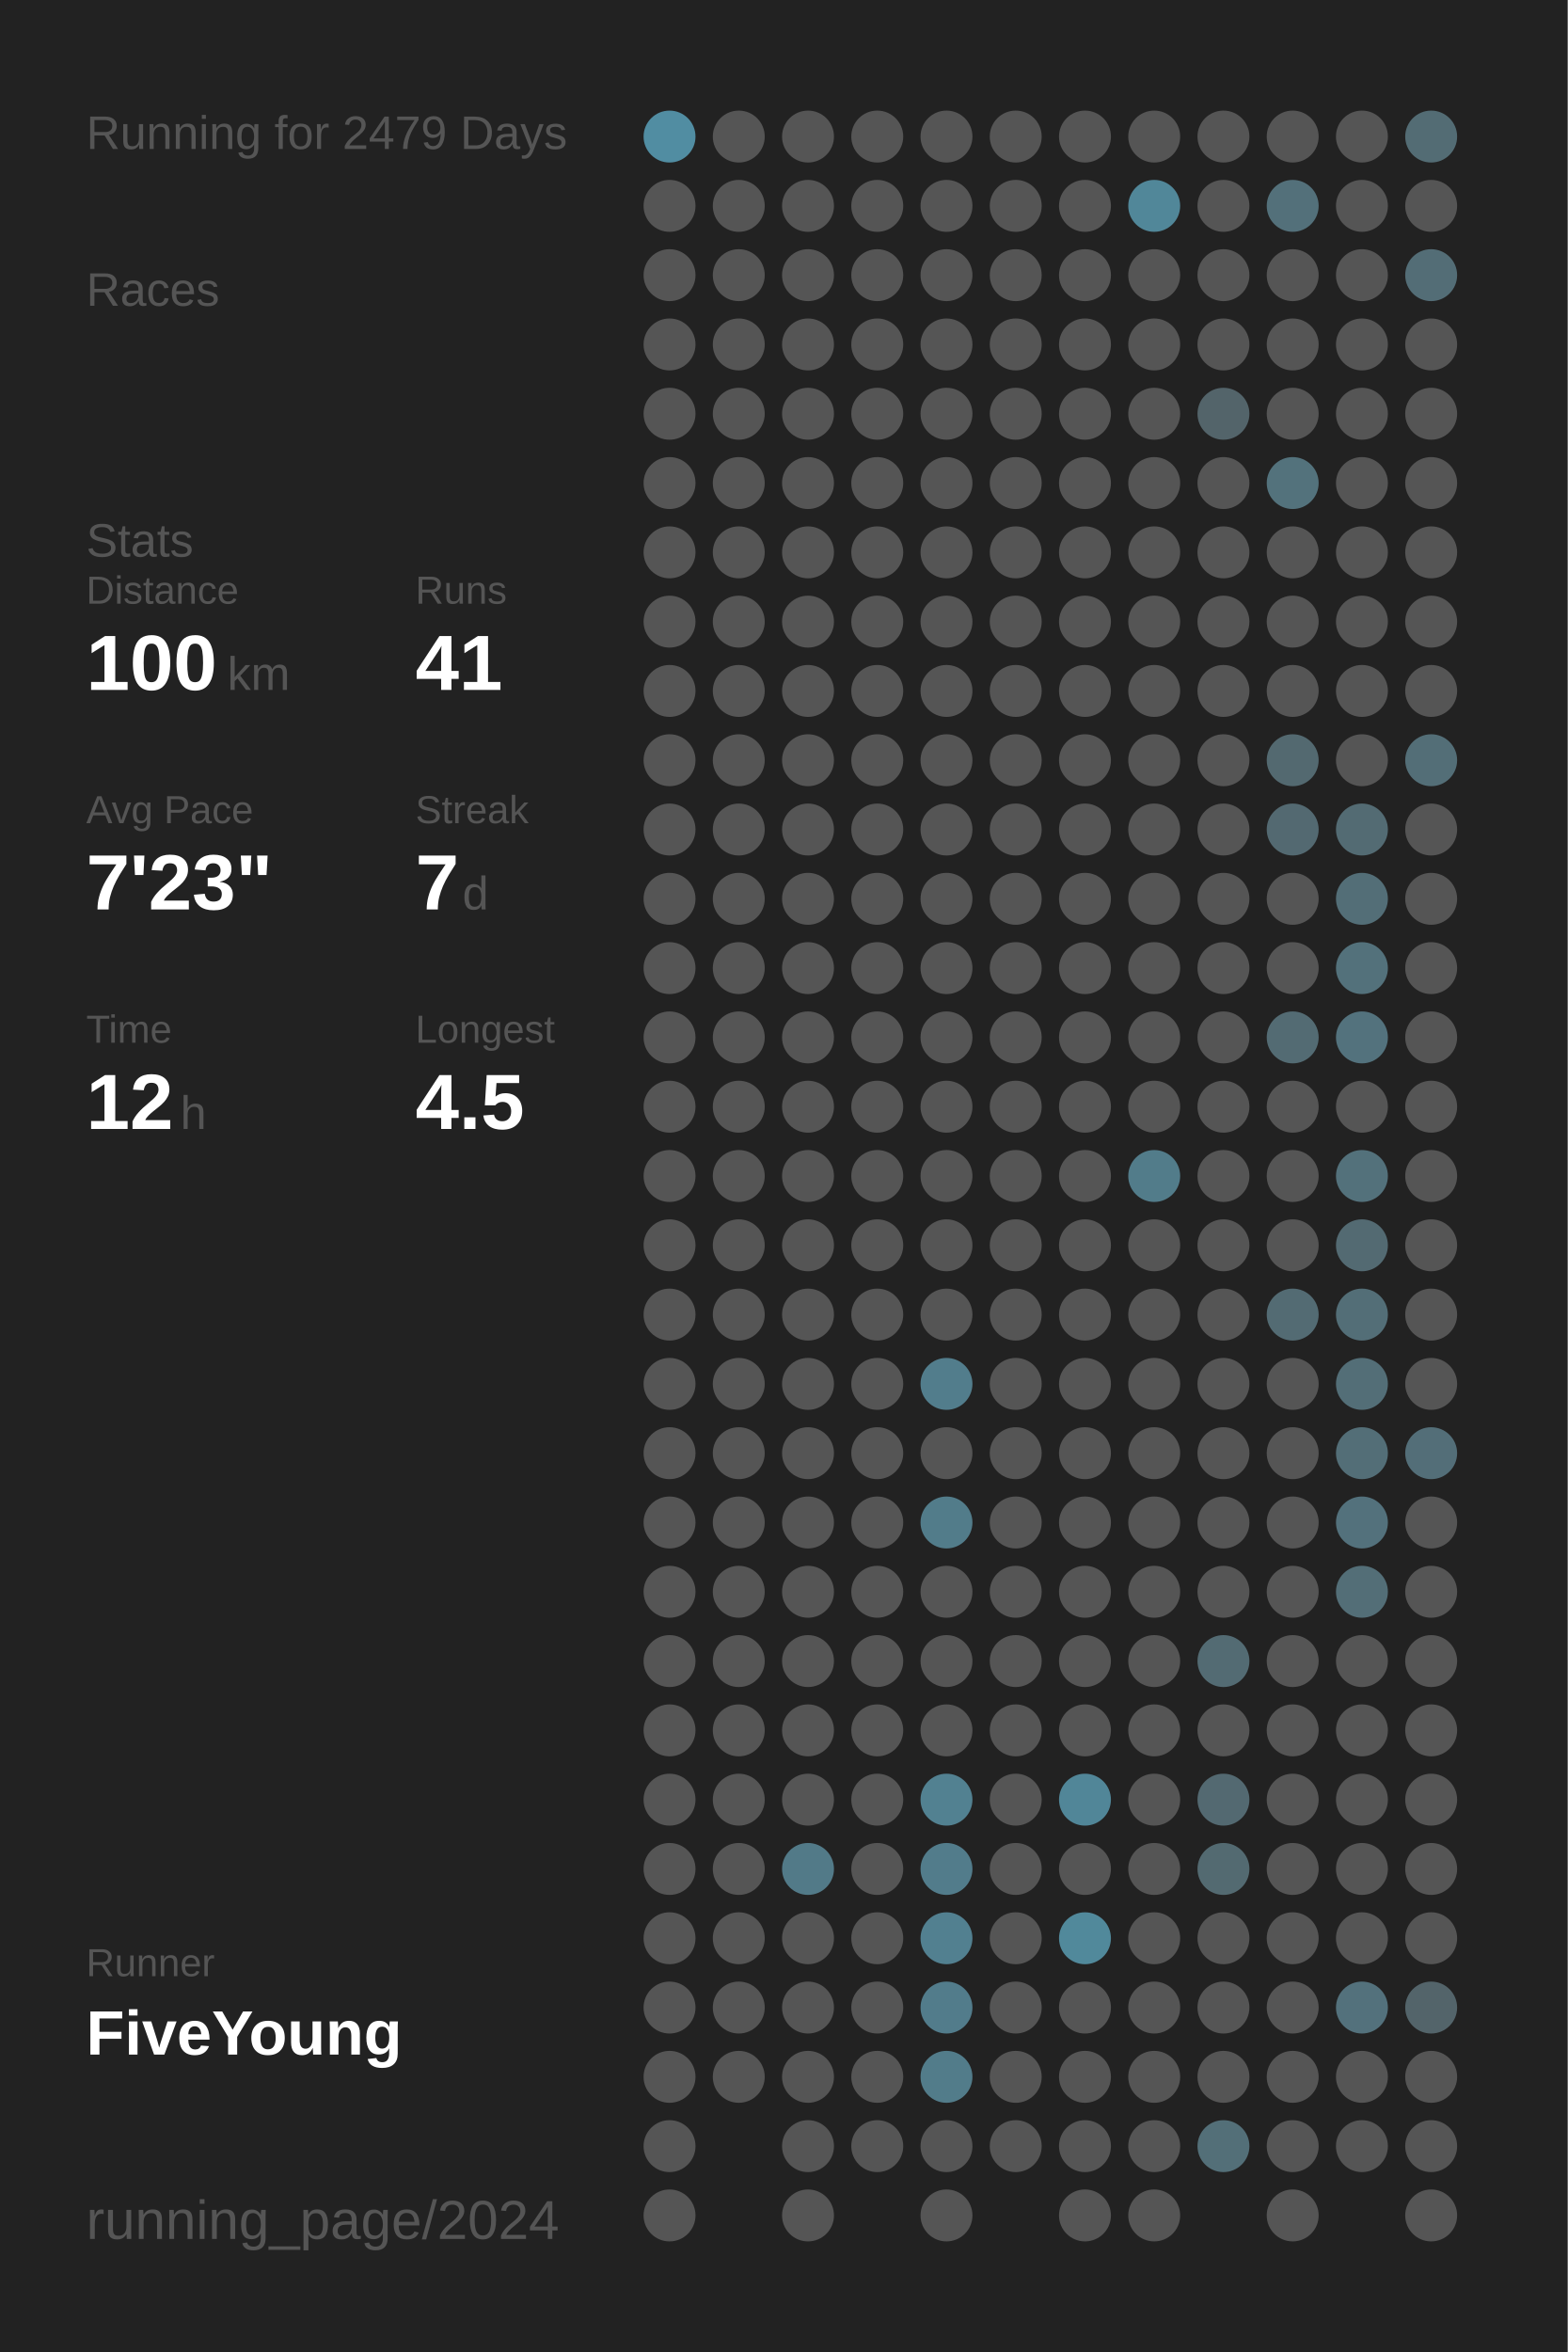
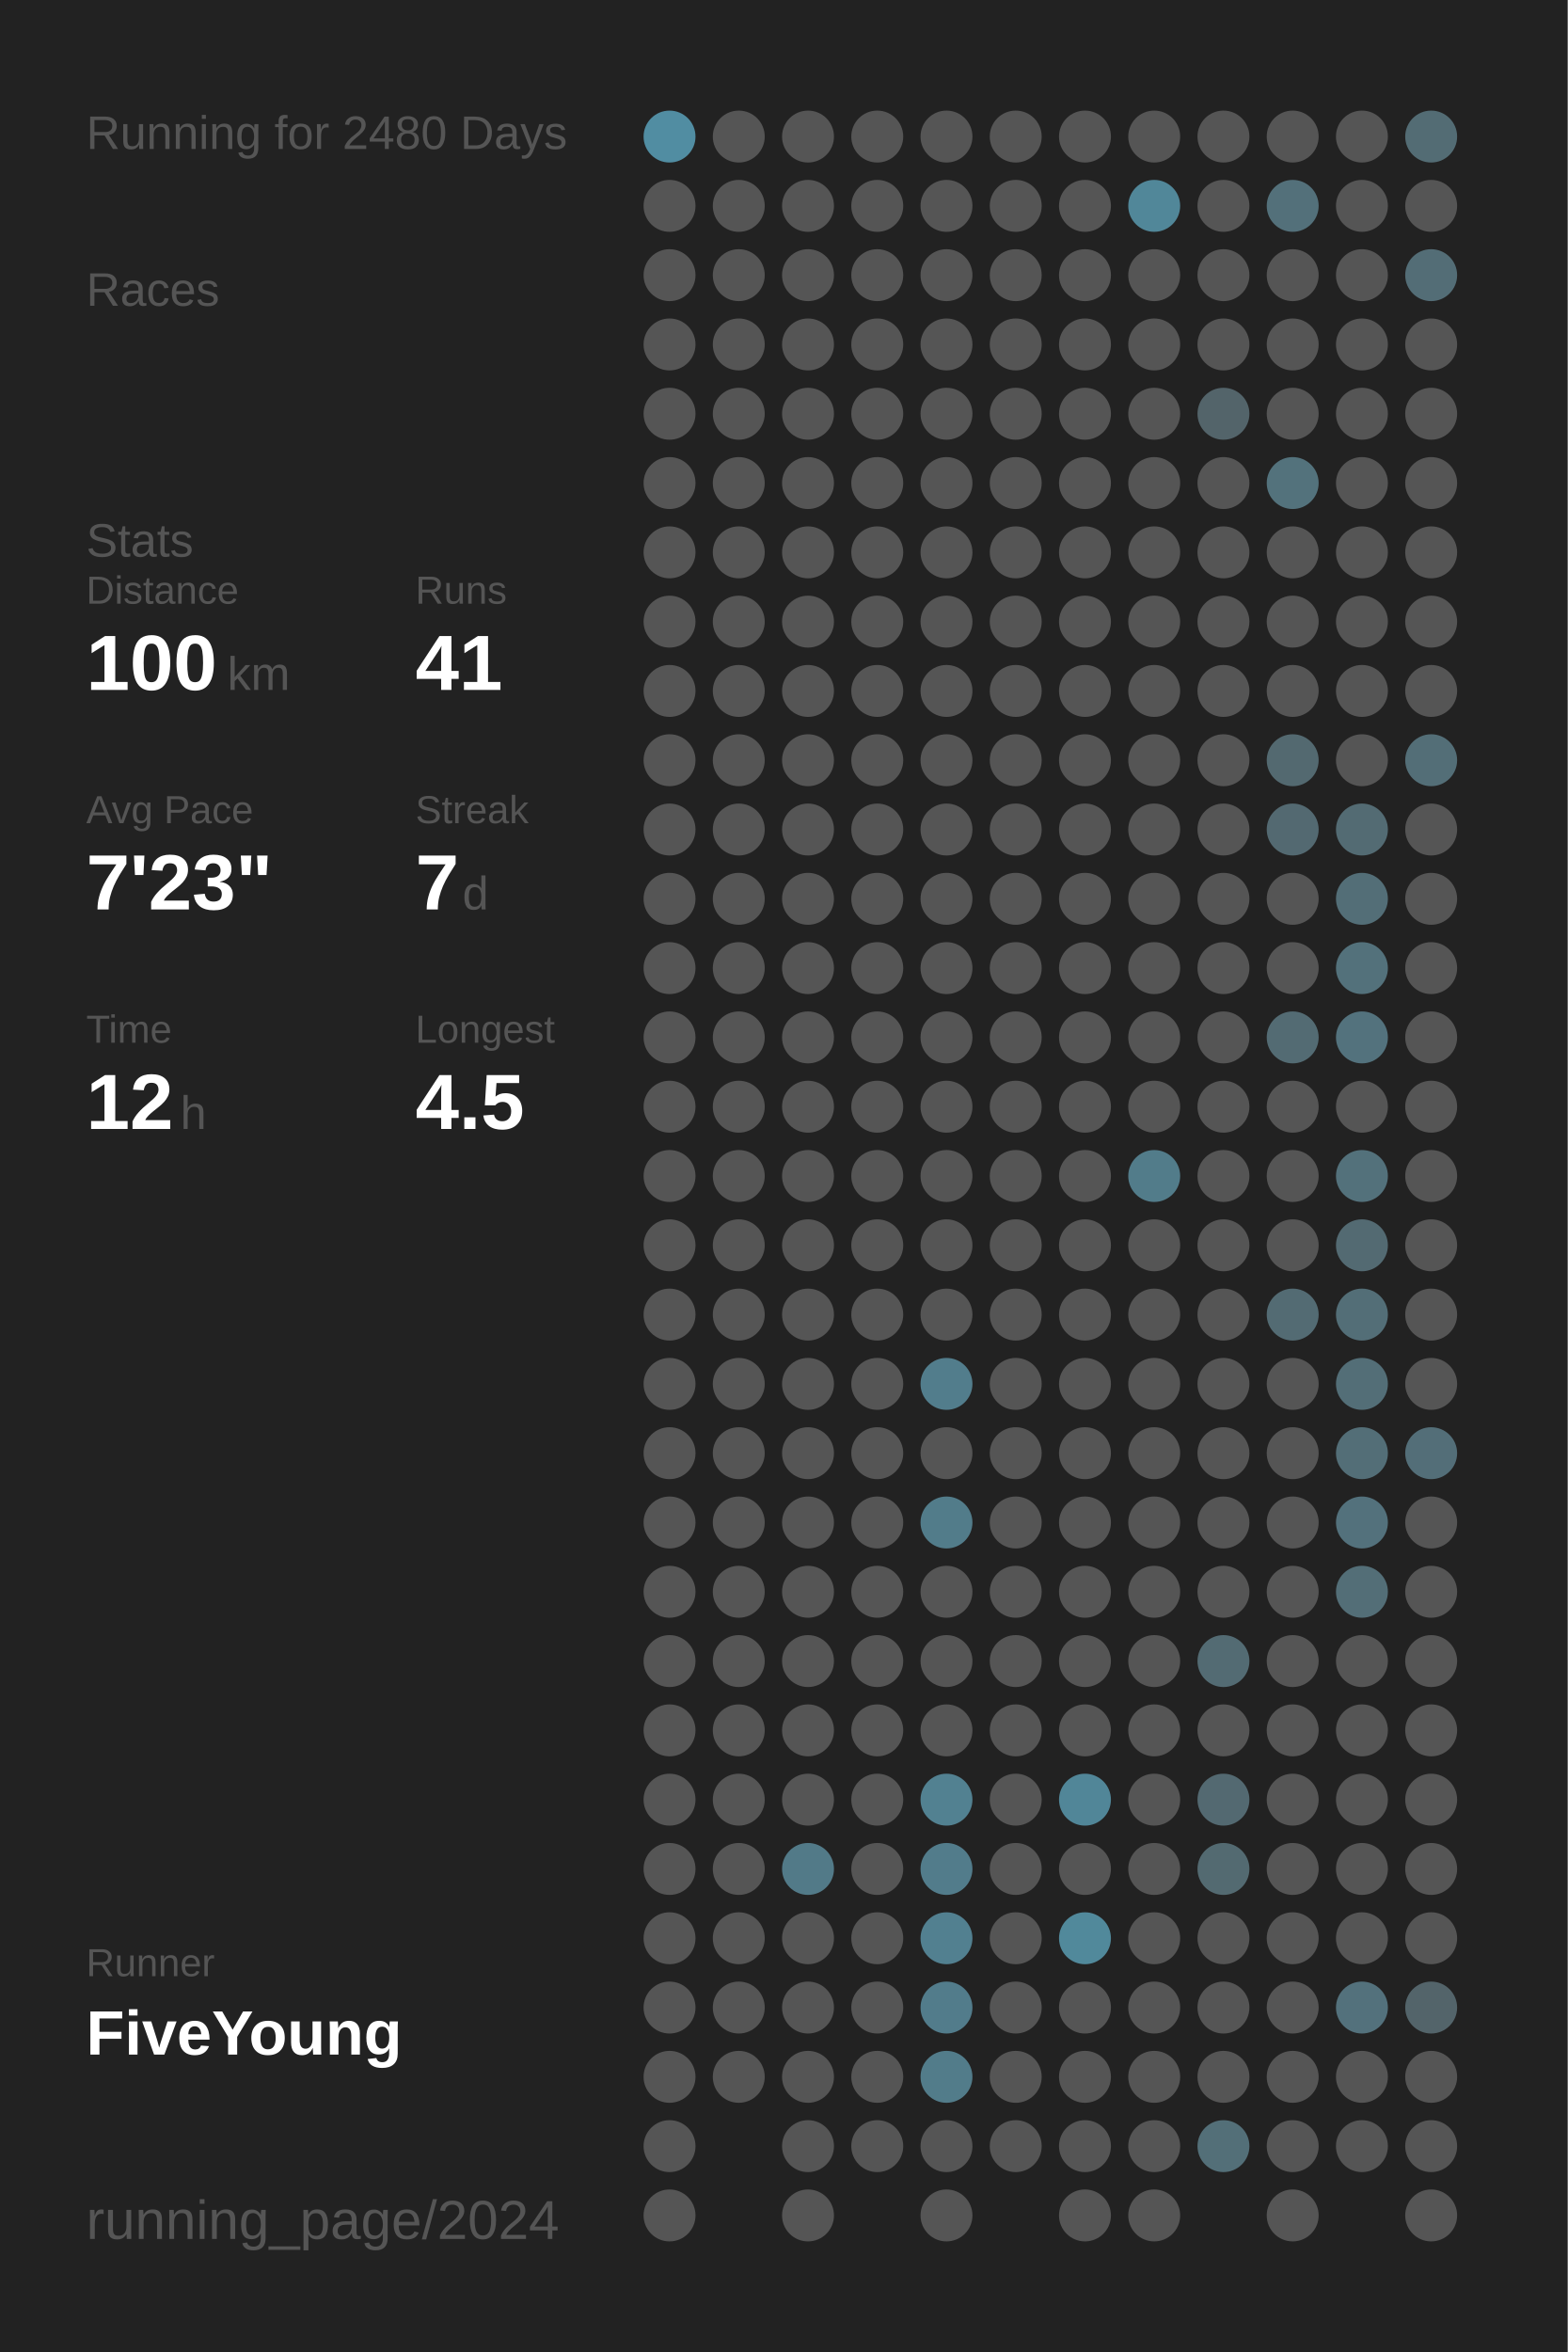
<svg xmlns="http://www.w3.org/2000/svg" baseProfile="full" height="300mm" version="1.1" viewBox="0,0,200,300" width="200mm">
  <defs />
  <rect fill="#222222" height="300" width="200" x="0" y="0" />
-   <text fill="#555555" style="font-size:6px; font-family:Arial;" x="11" y="19">Running for 2479 Days</text>
+   <text fill="#555555" style="font-size:6px; font-family:Arial;" x="11" y="19">Running for 2480 Days</text>
  <text fill="#555555" style="font-size:6px; font-family:Arial;" x="11" y="39">Races</text>
  <text fill="#555555" style="font-size:6px; font-family:Arial;" x="11" y="71">Stats</text>
  <text fill="#555555" style="font-size:5px; font-family:Arial;" x="11" y="77">Distance</text>
  <text fill="#FFFFFF" style="font-size:10px; font-family:Arial; font-weight:bold;" x="11" y="88">100</text>
  <text fill="#555555" style="font-size:6px; font-family:Arial;" x="29" y="88">km</text>
  <text fill="#555555" style="font-size:5px; font-family:Arial;" x="53" y="77">Runs</text>
  <text fill="#FFFFFF" style="font-size:10px; font-family:Arial; font-weight:bold;" x="53" y="88">41</text>
  <text fill="#555555" style="font-size:5px; font-family:Arial;" x="11" y="105">Avg Pace</text>
  <text fill="#FFFFFF" style="font-size:10px; font-family:Arial; font-weight:bold;" x="11" y="116">7'23"</text>
  <text fill="#555555" style="font-size:5px; font-family:Arial;" x="53" y="105">Streak</text>
  <text fill="#FFFFFF" style="font-size:10px; font-family:Arial; font-weight:bold;" x="53" y="116">7</text>
  <text fill="#555555" style="font-size:6px; font-family:Arial;" x="59" y="116">d</text>
  <text fill="#555555" style="font-size:5px; font-family:Arial;" x="11" y="133">Time</text>
  <text fill="#FFFFFF" style="font-size:10px; font-family:Arial; font-weight:bold;" x="11" y="144">12</text>
  <text fill="#555555" style="font-size:6px; font-family:Arial;" x="23" y="144">h</text>
  <text fill="#555555" style="font-size:5px; font-family:Arial;" x="53" y="133">Longest</text>
  <text fill="#FFFFFF" style="font-size:10px; font-family:Arial; font-weight:bold;" x="53" y="144">4.5</text>
  <text fill="#555555" style="font-size:5px; font-family:Arial;" x="11" y="252.065">Runner</text>
  <text fill="#FFFFFF" style="font-size:8px; font-family:Arial; font-weight:bold;" x="11" y="262.065">FiveYoung</text>
  <text fill="#555555" style="font-size:7px; font-family:Arial;" x="11" y="285.581">running_page/2024</text>
  <circle cx="85.417" cy="17.419" fill="#518da2" r="3.312" />
  <circle cx="85.417" cy="26.258" fill="#555555" r="3.312" />
  <circle cx="85.417" cy="35.097" fill="#555555" r="3.312" />
  <circle cx="85.417" cy="43.935" fill="#555555" r="3.312" />
  <circle cx="85.417" cy="52.774" fill="#555555" r="3.312" />
  <circle cx="85.417" cy="61.613" fill="#555555" r="3.312" />
  <circle cx="85.417" cy="70.452" fill="#555555" r="3.312" />
  <circle cx="85.417" cy="79.29" fill="#555555" r="3.312" />
  <circle cx="85.417" cy="88.129" fill="#555555" r="3.312" />
  <circle cx="85.417" cy="96.968" fill="#555555" r="3.312" />
  <circle cx="85.417" cy="105.806" fill="#555555" r="3.312" />
  <circle cx="85.417" cy="114.645" fill="#555555" r="3.312" />
  <circle cx="85.417" cy="123.484" fill="#555555" r="3.312" />
  <circle cx="85.417" cy="132.323" fill="#555555" r="3.312" />
  <circle cx="85.417" cy="141.161" fill="#555555" r="3.312" />
  <circle cx="85.417" cy="150" fill="#555555" r="3.312" />
  <circle cx="85.417" cy="158.839" fill="#555555" r="3.312" />
  <circle cx="85.417" cy="167.677" fill="#555555" r="3.312" />
  <circle cx="85.417" cy="176.516" fill="#555555" r="3.312" />
  <circle cx="85.417" cy="185.355" fill="#555555" r="3.312" />
  <circle cx="85.417" cy="194.194" fill="#555555" r="3.312" />
  <circle cx="85.417" cy="203.032" fill="#555555" r="3.312" />
  <circle cx="85.417" cy="211.871" fill="#555555" r="3.312" />
  <circle cx="85.417" cy="220.71" fill="#555555" r="3.312" />
  <circle cx="85.417" cy="229.548" fill="#555555" r="3.312" />
  <circle cx="85.417" cy="238.387" fill="#555555" r="3.312" />
  <circle cx="85.417" cy="247.226" fill="#555555" r="3.312" />
  <circle cx="85.417" cy="256.065" fill="#555555" r="3.312" />
  <circle cx="85.417" cy="264.903" fill="#555555" r="3.312" />
  <circle cx="85.417" cy="273.742" fill="#555555" r="3.312" />
  <circle cx="85.417" cy="282.581" fill="#555555" r="3.312" />
  <circle cx="94.25" cy="17.419" fill="#555555" r="3.312" />
  <circle cx="94.25" cy="26.258" fill="#555555" r="3.312" />
  <circle cx="94.25" cy="35.097" fill="#555555" r="3.312" />
  <circle cx="94.25" cy="43.935" fill="#555555" r="3.312" />
  <circle cx="94.25" cy="52.774" fill="#555555" r="3.312" />
  <circle cx="94.25" cy="61.613" fill="#555555" r="3.312" />
  <circle cx="94.25" cy="70.452" fill="#555555" r="3.312" />
  <circle cx="94.25" cy="79.29" fill="#555555" r="3.312" />
  <circle cx="94.25" cy="88.129" fill="#555555" r="3.312" />
  <circle cx="94.25" cy="96.968" fill="#555555" r="3.312" />
  <circle cx="94.25" cy="105.806" fill="#555555" r="3.312" />
  <circle cx="94.25" cy="114.645" fill="#555555" r="3.312" />
  <circle cx="94.25" cy="123.484" fill="#555555" r="3.312" />
  <circle cx="94.25" cy="132.323" fill="#555555" r="3.312" />
  <circle cx="94.25" cy="141.161" fill="#555555" r="3.312" />
  <circle cx="94.25" cy="150" fill="#555555" r="3.312" />
  <circle cx="94.25" cy="158.839" fill="#555555" r="3.312" />
  <circle cx="94.25" cy="167.677" fill="#555555" r="3.312" />
  <circle cx="94.25" cy="176.516" fill="#555555" r="3.312" />
  <circle cx="94.25" cy="185.355" fill="#555555" r="3.312" />
  <circle cx="94.25" cy="194.194" fill="#555555" r="3.312" />
  <circle cx="94.25" cy="203.032" fill="#555555" r="3.312" />
  <circle cx="94.25" cy="211.871" fill="#555555" r="3.312" />
  <circle cx="94.25" cy="220.71" fill="#555555" r="3.312" />
  <circle cx="94.25" cy="229.548" fill="#555555" r="3.312" />
  <circle cx="94.25" cy="238.387" fill="#555555" r="3.312" />
  <circle cx="94.25" cy="247.226" fill="#555555" r="3.312" />
  <circle cx="94.25" cy="256.065" fill="#555555" r="3.312" />
  <circle cx="94.25" cy="264.903" fill="#555555" r="3.312" />
  <circle cx="103.083" cy="17.419" fill="#555555" r="3.312" />
  <circle cx="103.083" cy="26.258" fill="#555555" r="3.312" />
  <circle cx="103.083" cy="35.097" fill="#555555" r="3.312" />
  <circle cx="103.083" cy="43.935" fill="#555555" r="3.312" />
  <circle cx="103.083" cy="52.774" fill="#555555" r="3.312" />
  <circle cx="103.083" cy="61.613" fill="#555555" r="3.312" />
  <circle cx="103.083" cy="70.452" fill="#555555" r="3.312" />
  <circle cx="103.083" cy="79.29" fill="#555555" r="3.312" />
  <circle cx="103.083" cy="88.129" fill="#555555" r="3.312" />
  <circle cx="103.083" cy="96.968" fill="#555555" r="3.312" />
  <circle cx="103.083" cy="105.806" fill="#555555" r="3.312" />
  <circle cx="103.083" cy="114.645" fill="#555555" r="3.312" />
  <circle cx="103.083" cy="123.484" fill="#555555" r="3.312" />
  <circle cx="103.083" cy="132.323" fill="#555555" r="3.312" />
  <circle cx="103.083" cy="141.161" fill="#555555" r="3.312" />
  <circle cx="103.083" cy="150" fill="#555555" r="3.312" />
  <circle cx="103.083" cy="158.839" fill="#555555" r="3.312" />
  <circle cx="103.083" cy="167.677" fill="#555555" r="3.312" />
  <circle cx="103.083" cy="176.516" fill="#555555" r="3.312" />
  <circle cx="103.083" cy="185.355" fill="#555555" r="3.312" />
  <circle cx="103.083" cy="194.194" fill="#555555" r="3.312" />
  <circle cx="103.083" cy="203.032" fill="#555555" r="3.312" />
  <circle cx="103.083" cy="211.871" fill="#555555" r="3.312" />
  <circle cx="103.083" cy="220.71" fill="#555555" r="3.312" />
  <circle cx="103.083" cy="229.548" fill="#555555" r="3.312" />
  <circle cx="103.083" cy="238.387" fill="#527a88" r="3.312" />
  <circle cx="103.083" cy="247.226" fill="#555555" r="3.312" />
  <circle cx="103.083" cy="256.065" fill="#555555" r="3.312" />
  <circle cx="103.083" cy="264.903" fill="#555555" r="3.312" />
  <circle cx="103.083" cy="273.742" fill="#555555" r="3.312" />
  <circle cx="103.083" cy="282.581" fill="#555555" r="3.312" />
  <circle cx="111.917" cy="17.419" fill="#555555" r="3.312" />
  <circle cx="111.917" cy="26.258" fill="#555555" r="3.312" />
  <circle cx="111.917" cy="35.097" fill="#555555" r="3.312" />
  <circle cx="111.917" cy="43.935" fill="#555555" r="3.312" />
  <circle cx="111.917" cy="52.774" fill="#555555" r="3.312" />
  <circle cx="111.917" cy="61.613" fill="#555555" r="3.312" />
  <circle cx="111.917" cy="70.452" fill="#555555" r="3.312" />
  <circle cx="111.917" cy="79.29" fill="#555555" r="3.312" />
  <circle cx="111.917" cy="88.129" fill="#555555" r="3.312" />
  <circle cx="111.917" cy="96.968" fill="#555555" r="3.312" />
  <circle cx="111.917" cy="105.806" fill="#555555" r="3.312" />
  <circle cx="111.917" cy="114.645" fill="#555555" r="3.312" />
  <circle cx="111.917" cy="123.484" fill="#555555" r="3.312" />
  <circle cx="111.917" cy="132.323" fill="#555555" r="3.312" />
  <circle cx="111.917" cy="141.161" fill="#555555" r="3.312" />
  <circle cx="111.917" cy="150" fill="#555555" r="3.312" />
  <circle cx="111.917" cy="158.839" fill="#555555" r="3.312" />
  <circle cx="111.917" cy="167.677" fill="#555555" r="3.312" />
  <circle cx="111.917" cy="176.516" fill="#555555" r="3.312" />
  <circle cx="111.917" cy="185.355" fill="#555555" r="3.312" />
  <circle cx="111.917" cy="194.194" fill="#555555" r="3.312" />
  <circle cx="111.917" cy="203.032" fill="#555555" r="3.312" />
  <circle cx="111.917" cy="211.871" fill="#555555" r="3.312" />
  <circle cx="111.917" cy="220.71" fill="#555555" r="3.312" />
  <circle cx="111.917" cy="229.548" fill="#555555" r="3.312" />
  <circle cx="111.917" cy="238.387" fill="#555555" r="3.312" />
  <circle cx="111.917" cy="247.226" fill="#555555" r="3.312" />
  <circle cx="111.917" cy="256.065" fill="#555555" r="3.312" />
  <circle cx="111.917" cy="264.903" fill="#555555" r="3.312" />
  <circle cx="111.917" cy="273.742" fill="#555555" r="3.312" />
  <circle cx="120.75" cy="17.419" fill="#555555" r="3.312" />
  <circle cx="120.75" cy="26.258" fill="#555555" r="3.312" />
  <circle cx="120.75" cy="35.097" fill="#555555" r="3.312" />
  <circle cx="120.75" cy="43.935" fill="#555555" r="3.312" />
  <circle cx="120.75" cy="52.774" fill="#555555" r="3.312" />
  <circle cx="120.75" cy="61.613" fill="#555555" r="3.312" />
  <circle cx="120.75" cy="70.452" fill="#555555" r="3.312" />
  <circle cx="120.75" cy="79.29" fill="#555555" r="3.312" />
  <circle cx="120.75" cy="88.129" fill="#555555" r="3.312" />
  <circle cx="120.75" cy="96.968" fill="#555555" r="3.312" />
  <circle cx="120.75" cy="105.806" fill="#555555" r="3.312" />
  <circle cx="120.75" cy="114.645" fill="#555555" r="3.312" />
  <circle cx="120.75" cy="123.484" fill="#555555" r="3.312" />
  <circle cx="120.75" cy="132.323" fill="#555555" r="3.312" />
  <circle cx="120.75" cy="141.161" fill="#555555" r="3.312" />
  <circle cx="120.75" cy="150" fill="#555555" r="3.312" />
  <circle cx="120.75" cy="158.839" fill="#555555" r="3.312" />
  <circle cx="120.75" cy="167.677" fill="#555555" r="3.312" />
  <circle cx="120.75" cy="176.516" fill="#527d8c" r="3.312" />
  <circle cx="120.75" cy="185.355" fill="#555555" r="3.312" />
  <circle cx="120.75" cy="194.194" fill="#527c8a" r="3.312" />
  <circle cx="120.75" cy="203.032" fill="#555555" r="3.312" />
  <circle cx="120.75" cy="211.871" fill="#555555" r="3.312" />
  <circle cx="120.75" cy="220.71" fill="#555555" r="3.312" />
  <circle cx="120.75" cy="229.548" fill="#528191" r="3.312" />
  <circle cx="120.75" cy="238.387" fill="#527c8b" r="3.312" />
  <circle cx="120.75" cy="247.226" fill="#528090" r="3.312" />
  <circle cx="120.75" cy="256.065" fill="#527c8b" r="3.312" />
  <circle cx="120.75" cy="264.903" fill="#527c8a" r="3.312" />
  <circle cx="120.75" cy="273.742" fill="#555555" r="3.312" />
  <circle cx="120.75" cy="282.581" fill="#555555" r="3.312" />
  <circle cx="129.583" cy="17.419" fill="#555555" r="3.312" />
  <circle cx="129.583" cy="26.258" fill="#555555" r="3.312" />
  <circle cx="129.583" cy="35.097" fill="#555555" r="3.312" />
  <circle cx="129.583" cy="43.935" fill="#555555" r="3.312" />
  <circle cx="129.583" cy="52.774" fill="#555555" r="3.312" />
  <circle cx="129.583" cy="61.613" fill="#555555" r="3.312" />
  <circle cx="129.583" cy="70.452" fill="#555555" r="3.312" />
  <circle cx="129.583" cy="79.29" fill="#555555" r="3.312" />
  <circle cx="129.583" cy="88.129" fill="#555555" r="3.312" />
  <circle cx="129.583" cy="96.968" fill="#555555" r="3.312" />
  <circle cx="129.583" cy="105.806" fill="#555555" r="3.312" />
  <circle cx="129.583" cy="114.645" fill="#555555" r="3.312" />
  <circle cx="129.583" cy="123.484" fill="#555555" r="3.312" />
  <circle cx="129.583" cy="132.323" fill="#555555" r="3.312" />
  <circle cx="129.583" cy="141.161" fill="#555555" r="3.312" />
  <circle cx="129.583" cy="150" fill="#555555" r="3.312" />
  <circle cx="129.583" cy="158.839" fill="#555555" r="3.312" />
  <circle cx="129.583" cy="167.677" fill="#555555" r="3.312" />
  <circle cx="129.583" cy="176.516" fill="#555555" r="3.312" />
  <circle cx="129.583" cy="185.355" fill="#555555" r="3.312" />
  <circle cx="129.583" cy="194.194" fill="#555555" r="3.312" />
  <circle cx="129.583" cy="203.032" fill="#555555" r="3.312" />
  <circle cx="129.583" cy="211.871" fill="#555555" r="3.312" />
  <circle cx="129.583" cy="220.71" fill="#555555" r="3.312" />
  <circle cx="129.583" cy="229.548" fill="#555555" r="3.312" />
  <circle cx="129.583" cy="238.387" fill="#555555" r="3.312" />
  <circle cx="129.583" cy="247.226" fill="#555555" r="3.312" />
  <circle cx="129.583" cy="256.065" fill="#555555" r="3.312" />
  <circle cx="129.583" cy="264.903" fill="#555555" r="3.312" />
  <circle cx="129.583" cy="273.742" fill="#555555" r="3.312" />
  <circle cx="138.417" cy="17.419" fill="#555555" r="3.312" />
  <circle cx="138.417" cy="26.258" fill="#555555" r="3.312" />
  <circle cx="138.417" cy="35.097" fill="#555555" r="3.312" />
  <circle cx="138.417" cy="43.935" fill="#555555" r="3.312" />
  <circle cx="138.417" cy="52.774" fill="#555555" r="3.312" />
  <circle cx="138.417" cy="61.613" fill="#555555" r="3.312" />
  <circle cx="138.417" cy="70.452" fill="#555555" r="3.312" />
  <circle cx="138.417" cy="79.29" fill="#555555" r="3.312" />
  <circle cx="138.417" cy="88.129" fill="#555555" r="3.312" />
  <circle cx="138.417" cy="96.968" fill="#555555" r="3.312" />
  <circle cx="138.417" cy="105.806" fill="#555555" r="3.312" />
  <circle cx="138.417" cy="114.645" fill="#555555" r="3.312" />
  <circle cx="138.417" cy="123.484" fill="#555555" r="3.312" />
  <circle cx="138.417" cy="132.323" fill="#555555" r="3.312" />
  <circle cx="138.417" cy="141.161" fill="#555555" r="3.312" />
  <circle cx="138.417" cy="150" fill="#555555" r="3.312" />
  <circle cx="138.417" cy="158.839" fill="#555555" r="3.312" />
  <circle cx="138.417" cy="167.677" fill="#555555" r="3.312" />
  <circle cx="138.417" cy="176.516" fill="#555555" r="3.312" />
  <circle cx="138.417" cy="185.355" fill="#555555" r="3.312" />
  <circle cx="138.417" cy="194.194" fill="#555555" r="3.312" />
  <circle cx="138.417" cy="203.032" fill="#555555" r="3.312" />
  <circle cx="138.417" cy="211.871" fill="#555555" r="3.312" />
  <circle cx="138.417" cy="220.71" fill="#555555" r="3.312" />
  <circle cx="138.417" cy="229.548" fill="#518698" r="3.312" />
  <circle cx="138.417" cy="238.387" fill="#555555" r="3.312" />
  <circle cx="138.417" cy="247.226" fill="#51899b" r="3.312" />
  <circle cx="138.417" cy="256.065" fill="#555555" r="3.312" />
  <circle cx="138.417" cy="264.903" fill="#555555" r="3.312" />
  <circle cx="138.417" cy="273.742" fill="#555555" r="3.312" />
  <circle cx="138.417" cy="282.581" fill="#555555" r="3.312" />
  <circle cx="147.25" cy="17.419" fill="#555555" r="3.312" />
  <circle cx="147.25" cy="26.258" fill="#518799" r="3.312" />
  <circle cx="147.25" cy="35.097" fill="#555555" r="3.312" />
  <circle cx="147.25" cy="43.935" fill="#555555" r="3.312" />
  <circle cx="147.25" cy="52.774" fill="#555555" r="3.312" />
  <circle cx="147.25" cy="61.613" fill="#555555" r="3.312" />
  <circle cx="147.25" cy="70.452" fill="#555555" r="3.312" />
  <circle cx="147.25" cy="79.29" fill="#555555" r="3.312" />
  <circle cx="147.25" cy="88.129" fill="#555555" r="3.312" />
  <circle cx="147.25" cy="96.968" fill="#555555" r="3.312" />
  <circle cx="147.25" cy="105.806" fill="#555555" r="3.312" />
  <circle cx="147.25" cy="114.645" fill="#555555" r="3.312" />
  <circle cx="147.25" cy="123.484" fill="#555555" r="3.312" />
  <circle cx="147.25" cy="132.323" fill="#555555" r="3.312" />
  <circle cx="147.25" cy="141.161" fill="#555555" r="3.312" />
  <circle cx="147.25" cy="150" fill="#527c8a" r="3.312" />
  <circle cx="147.25" cy="158.839" fill="#555555" r="3.312" />
  <circle cx="147.25" cy="167.677" fill="#555555" r="3.312" />
  <circle cx="147.25" cy="176.516" fill="#555555" r="3.312" />
  <circle cx="147.25" cy="185.355" fill="#555555" r="3.312" />
  <circle cx="147.25" cy="194.194" fill="#555555" r="3.312" />
  <circle cx="147.25" cy="203.032" fill="#555555" r="3.312" />
  <circle cx="147.25" cy="211.871" fill="#555555" r="3.312" />
  <circle cx="147.25" cy="220.71" fill="#555555" r="3.312" />
  <circle cx="147.25" cy="229.548" fill="#555555" r="3.312" />
  <circle cx="147.25" cy="238.387" fill="#555555" r="3.312" />
  <circle cx="147.25" cy="247.226" fill="#555555" r="3.312" />
  <circle cx="147.25" cy="256.065" fill="#555555" r="3.312" />
  <circle cx="147.25" cy="264.903" fill="#555555" r="3.312" />
  <circle cx="147.25" cy="273.742" fill="#555555" r="3.312" />
  <circle cx="147.25" cy="282.581" fill="#555555" r="3.312" />
  <circle cx="156.083" cy="17.419" fill="#555555" r="3.312" />
  <circle cx="156.083" cy="26.258" fill="#555555" r="3.312" />
  <circle cx="156.083" cy="35.097" fill="#555555" r="3.312" />
  <circle cx="156.083" cy="43.935" fill="#555555" r="3.312" />
  <circle cx="156.083" cy="52.774" fill="#53646a" r="3.312" />
  <circle cx="156.083" cy="61.613" fill="#555555" r="3.312" />
  <circle cx="156.083" cy="70.452" fill="#555555" r="3.312" />
  <circle cx="156.083" cy="79.29" fill="#555555" r="3.312" />
  <circle cx="156.083" cy="88.129" fill="#555555" r="3.312" />
  <circle cx="156.083" cy="96.968" fill="#555555" r="3.312" />
  <circle cx="156.083" cy="105.806" fill="#555555" r="3.312" />
  <circle cx="156.083" cy="114.645" fill="#555555" r="3.312" />
  <circle cx="156.083" cy="123.484" fill="#555555" r="3.312" />
  <circle cx="156.083" cy="132.323" fill="#555555" r="3.312" />
  <circle cx="156.083" cy="141.161" fill="#555555" r="3.312" />
  <circle cx="156.083" cy="150" fill="#555555" r="3.312" />
  <circle cx="156.083" cy="158.839" fill="#555555" r="3.312" />
  <circle cx="156.083" cy="167.677" fill="#555555" r="3.312" />
  <circle cx="156.083" cy="176.516" fill="#555555" r="3.312" />
  <circle cx="156.083" cy="185.355" fill="#555555" r="3.312" />
  <circle cx="156.083" cy="194.194" fill="#555555" r="3.312" />
  <circle cx="156.083" cy="203.032" fill="#555555" r="3.312" />
  <circle cx="156.083" cy="211.871" fill="#536b73" r="3.312" />
  <circle cx="156.083" cy="220.71" fill="#555555" r="3.312" />
  <circle cx="156.083" cy="229.548" fill="#536971" r="3.312" />
  <circle cx="156.083" cy="238.387" fill="#536a71" r="3.312" />
  <circle cx="156.083" cy="247.226" fill="#555555" r="3.312" />
  <circle cx="156.083" cy="256.065" fill="#555555" r="3.312" />
  <circle cx="156.083" cy="264.903" fill="#555555" r="3.312" />
  <circle cx="156.083" cy="273.742" fill="#536f78" r="3.312" />
  <circle cx="164.917" cy="17.419" fill="#555555" r="3.312" />
  <circle cx="164.917" cy="26.258" fill="#53707a" r="3.312" />
  <circle cx="164.917" cy="35.097" fill="#555555" r="3.312" />
  <circle cx="164.917" cy="43.935" fill="#555555" r="3.312" />
  <circle cx="164.917" cy="52.774" fill="#555555" r="3.312" />
  <circle cx="164.917" cy="61.613" fill="#53727c" r="3.312" />
  <circle cx="164.917" cy="70.452" fill="#555555" r="3.312" />
  <circle cx="164.917" cy="79.29" fill="#555555" r="3.312" />
  <circle cx="164.917" cy="88.129" fill="#555555" r="3.312" />
  <circle cx="164.917" cy="96.968" fill="#536970" r="3.312" />
  <circle cx="164.917" cy="105.806" fill="#536971" r="3.312" />
  <circle cx="164.917" cy="114.645" fill="#555555" r="3.312" />
  <circle cx="164.917" cy="123.484" fill="#555555" r="3.312" />
  <circle cx="164.917" cy="132.323" fill="#536b73" r="3.312" />
  <circle cx="164.917" cy="141.161" fill="#555555" r="3.312" />
  <circle cx="164.917" cy="150" fill="#555555" r="3.312" />
  <circle cx="164.917" cy="158.839" fill="#555555" r="3.312" />
  <circle cx="164.917" cy="167.677" fill="#536b73" r="3.312" />
  <circle cx="164.917" cy="176.516" fill="#555555" r="3.312" />
  <circle cx="164.917" cy="185.355" fill="#555555" r="3.312" />
  <circle cx="164.917" cy="194.194" fill="#555555" r="3.312" />
  <circle cx="164.917" cy="203.032" fill="#555555" r="3.312" />
  <circle cx="164.917" cy="211.871" fill="#555555" r="3.312" />
  <circle cx="164.917" cy="220.71" fill="#555555" r="3.312" />
  <circle cx="164.917" cy="229.548" fill="#555555" r="3.312" />
  <circle cx="164.917" cy="238.387" fill="#555555" r="3.312" />
  <circle cx="164.917" cy="247.226" fill="#555555" r="3.312" />
  <circle cx="164.917" cy="256.065" fill="#555555" r="3.312" />
  <circle cx="164.917" cy="264.903" fill="#555555" r="3.312" />
  <circle cx="164.917" cy="273.742" fill="#555555" r="3.312" />
  <circle cx="164.917" cy="282.581" fill="#555555" r="3.312" />
  <circle cx="173.75" cy="17.419" fill="#555555" r="3.312" />
  <circle cx="173.75" cy="26.258" fill="#555555" r="3.312" />
  <circle cx="173.75" cy="35.097" fill="#555555" r="3.312" />
  <circle cx="173.75" cy="43.935" fill="#555555" r="3.312" />
  <circle cx="173.75" cy="52.774" fill="#555555" r="3.312" />
  <circle cx="173.75" cy="61.613" fill="#555555" r="3.312" />
  <circle cx="173.75" cy="70.452" fill="#555555" r="3.312" />
  <circle cx="173.75" cy="79.29" fill="#555555" r="3.312" />
  <circle cx="173.75" cy="88.129" fill="#555555" r="3.312" />
  <circle cx="173.75" cy="96.968" fill="#555555" r="3.312" />
  <circle cx="173.75" cy="105.806" fill="#536b73" r="3.312" />
  <circle cx="173.75" cy="114.645" fill="#536e77" r="3.312" />
  <circle cx="173.75" cy="123.484" fill="#53717b" r="3.312" />
  <circle cx="173.75" cy="132.323" fill="#53727d" r="3.312" />
  <circle cx="173.75" cy="141.161" fill="#555555" r="3.312" />
  <circle cx="173.75" cy="150" fill="#53717b" r="3.312" />
  <circle cx="173.75" cy="158.839" fill="#536a72" r="3.312" />
  <circle cx="173.75" cy="167.677" fill="#536e77" r="3.312" />
  <circle cx="173.75" cy="176.516" fill="#536e77" r="3.312" />
  <circle cx="173.75" cy="185.355" fill="#536e77" r="3.312" />
  <circle cx="173.75" cy="194.194" fill="#53717c" r="3.312" />
  <circle cx="173.75" cy="203.032" fill="#536e77" r="3.312" />
  <circle cx="173.75" cy="211.871" fill="#555555" r="3.312" />
  <circle cx="173.75" cy="220.71" fill="#555555" r="3.312" />
  <circle cx="173.75" cy="229.548" fill="#555555" r="3.312" />
  <circle cx="173.75" cy="238.387" fill="#555555" r="3.312" />
  <circle cx="173.75" cy="247.226" fill="#555555" r="3.312" />
  <circle cx="173.75" cy="256.065" fill="#53717c" r="3.312" />
  <circle cx="173.75" cy="264.903" fill="#555555" r="3.312" />
  <circle cx="173.75" cy="273.742" fill="#555555" r="3.312" />
  <circle cx="182.583" cy="17.419" fill="#536c74" r="3.312" />
  <circle cx="182.583" cy="26.258" fill="#555555" r="3.312" />
  <circle cx="182.583" cy="35.097" fill="#536d76" r="3.312" />
  <circle cx="182.583" cy="43.935" fill="#555555" r="3.312" />
  <circle cx="182.583" cy="52.774" fill="#555555" r="3.312" />
  <circle cx="182.583" cy="61.613" fill="#555555" r="3.312" />
  <circle cx="182.583" cy="70.452" fill="#555555" r="3.312" />
  <circle cx="182.583" cy="79.29" fill="#555555" r="3.312" />
  <circle cx="182.583" cy="88.129" fill="#555555" r="3.312" />
  <circle cx="182.583" cy="96.968" fill="#536e77" r="3.312" />
  <circle cx="182.583" cy="105.806" fill="#555555" r="3.312" />
  <circle cx="182.583" cy="114.645" fill="#555555" r="3.312" />
  <circle cx="182.583" cy="123.484" fill="#555555" r="3.312" />
  <circle cx="182.583" cy="132.323" fill="#555555" r="3.312" />
  <circle cx="182.583" cy="141.161" fill="#555555" r="3.312" />
  <circle cx="182.583" cy="150" fill="#555555" r="3.312" />
  <circle cx="182.583" cy="158.839" fill="#555555" r="3.312" />
  <circle cx="182.583" cy="167.677" fill="#555555" r="3.312" />
  <circle cx="182.583" cy="176.516" fill="#555555" r="3.312" />
  <circle cx="182.583" cy="185.355" fill="#536e78" r="3.312" />
  <circle cx="182.583" cy="194.194" fill="#555555" r="3.312" />
  <circle cx="182.583" cy="203.032" fill="#555555" r="3.312" />
  <circle cx="182.583" cy="211.871" fill="#555555" r="3.312" />
  <circle cx="182.583" cy="220.71" fill="#555555" r="3.312" />
  <circle cx="182.583" cy="229.548" fill="#555555" r="3.312" />
  <circle cx="182.583" cy="238.387" fill="#555555" r="3.312" />
  <circle cx="182.583" cy="247.226" fill="#555555" r="3.312" />
  <circle cx="182.583" cy="256.065" fill="#53646a" r="3.312" />
  <circle cx="182.583" cy="264.903" fill="#555555" r="3.312" />
  <circle cx="182.583" cy="273.742" fill="#555555" r="3.312" />
  <circle cx="182.583" cy="282.581" fill="#555555" r="3.312" />
</svg>
